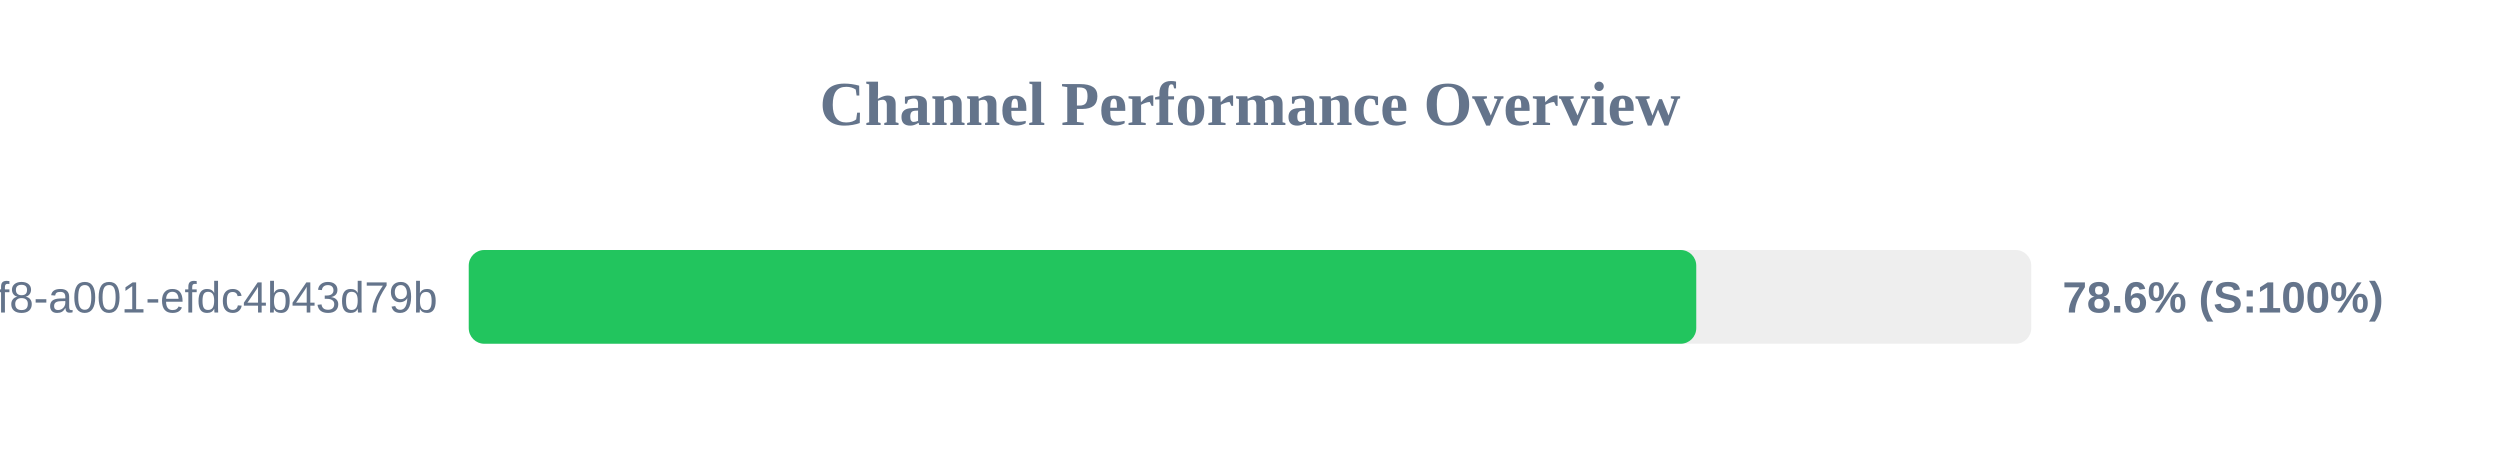
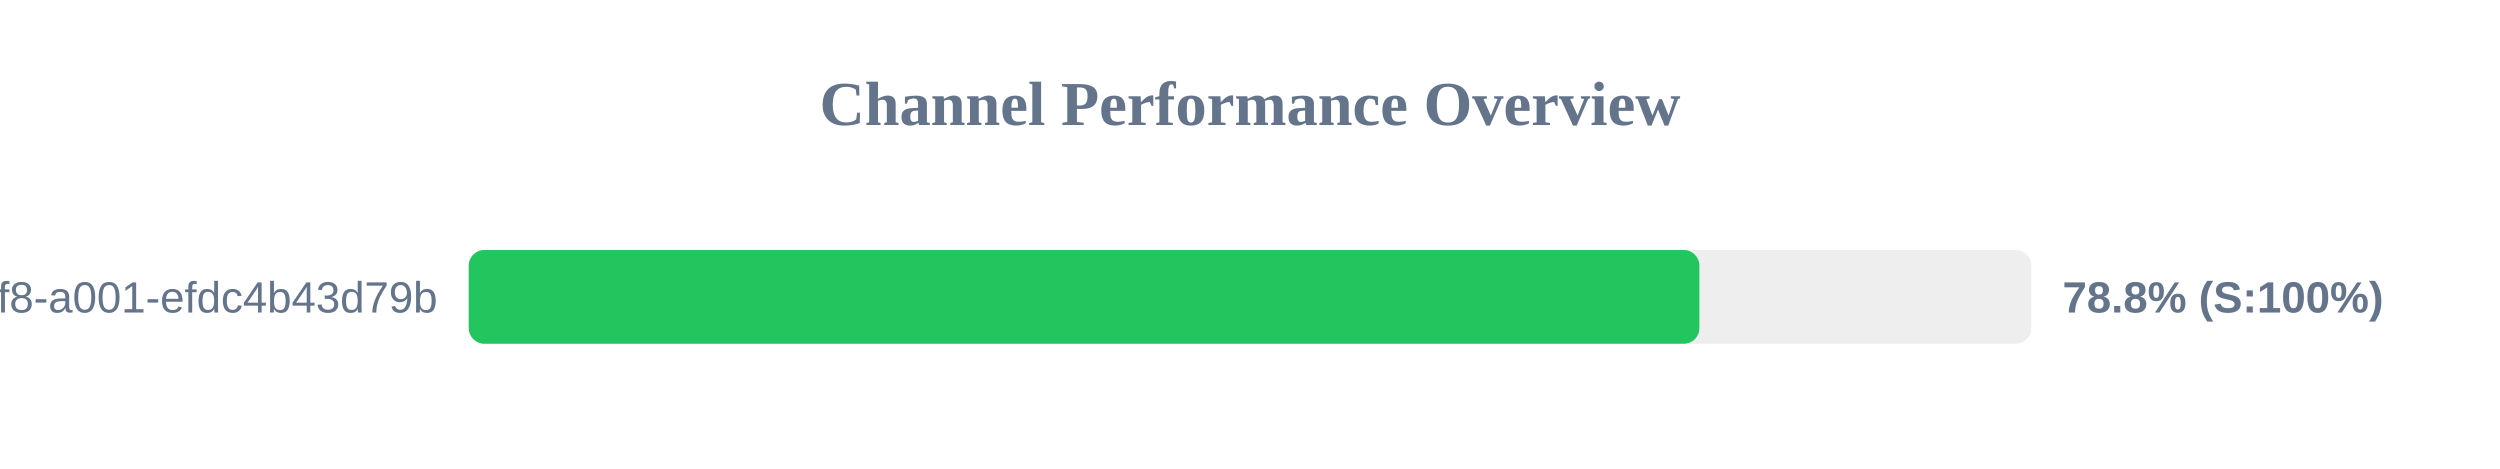
<svg xmlns="http://www.w3.org/2000/svg" width="800" height="150" version="1.1">
  <style>
        .row { font: 14px Arial; fill: #64748b; }
        .score { font: bold 14px Arial; fill: #64748b; }
    </style>
  <text x="400" y="40" text-anchor="middle" font-size="20px" font-weight="bold" fill="#64748b">Channel Performance Overview</text>
  <rect x="150" y="80" width="500" height="30" fill="#eee" rx="5" />
-   <rect x="150" y="80" width="392.8" height="30" fill="#22c55e" rx="5" />
+   <rect x="150" y="80" width="393.8" height="30" fill="#22c55e" rx="5" />
  <text x="140" y="100" text-anchor="end" class="row">?uuid=1fdb6b30-5371-4ff8-a001-efdc4b43d79b</text>
-   <text x="660" y="100" text-anchor="start" class="score">78.6% (S:100%)</text>
+   <text x="660" y="100" text-anchor="start" class="score">78.8% (S:100%)</text>
</svg>
